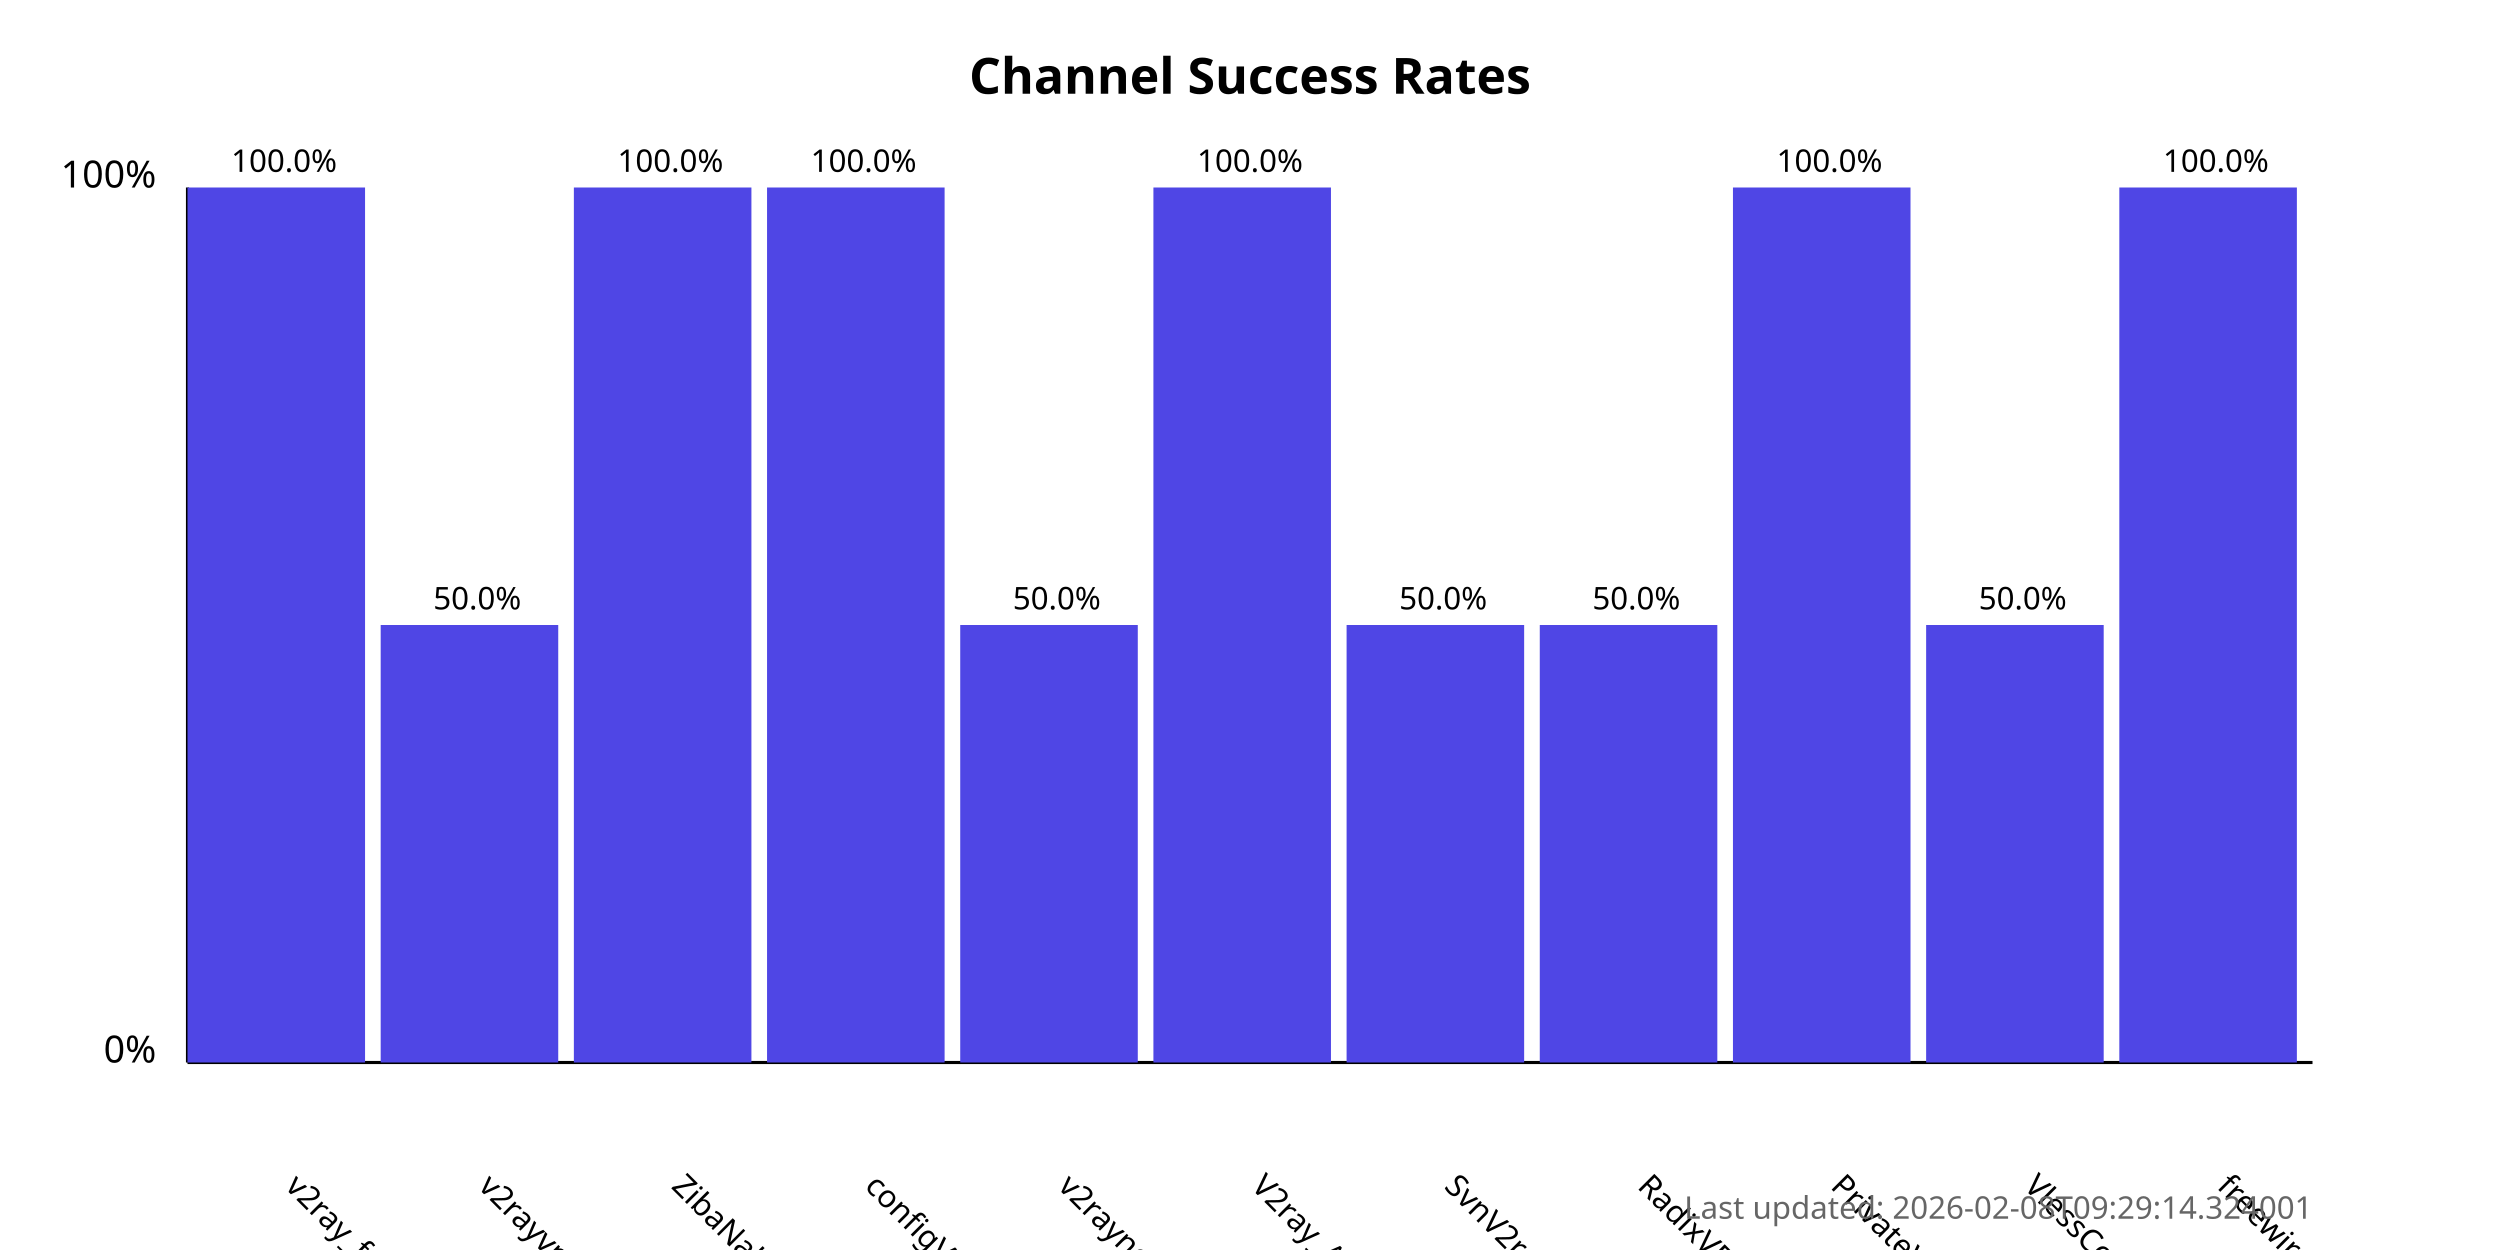
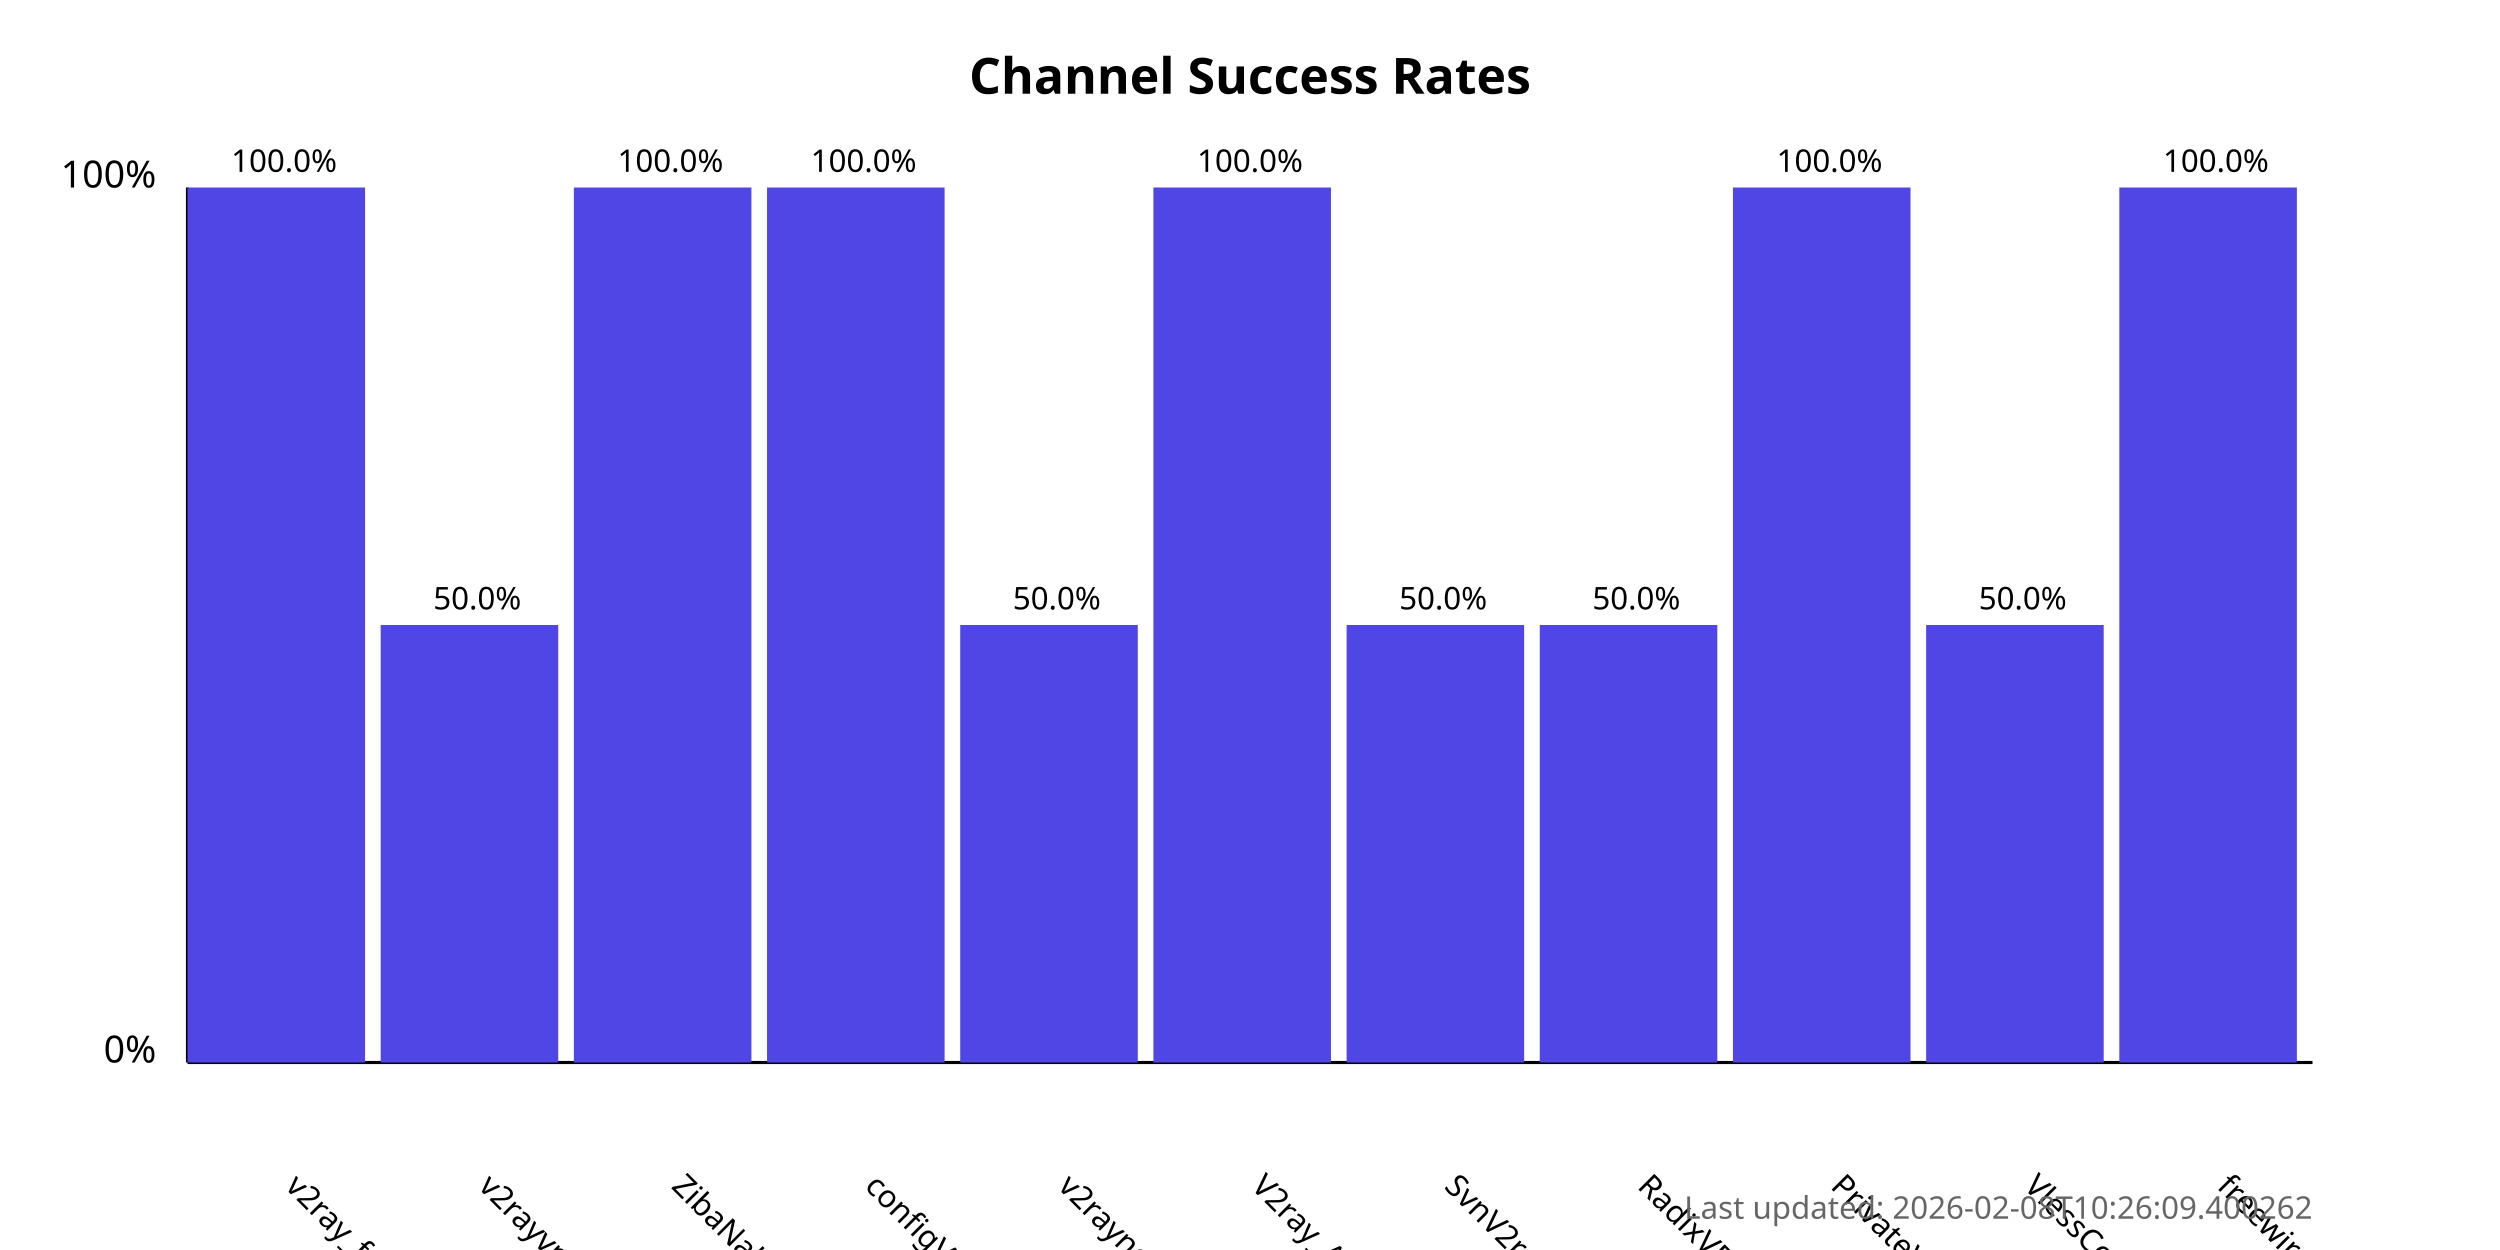
<svg xmlns="http://www.w3.org/2000/svg" width="800" height="400">
  <style>
            .chart-title { font: bold 16px sans-serif; }
            .axis-label { font: 12px sans-serif; }
            .tick-label { font: 10px sans-serif; }
            .bar { fill: #4f46e5; }
            .bar:hover { fill: #6366f1; }
            .timestamp { font: 10px sans-serif; fill: #666; }
        </style>
  <text x="400.0" y="30" text-anchor="middle" class="chart-title">
            Channel Success Rates
        </text>
  <line x1="60" y1="340" x2="60" y2="60" stroke="black" stroke-width="1" />
  <line x1="60" y1="340" x2="740" y2="340" stroke="black" stroke-width="1" />
  <text x="50" y="340" text-anchor="end" class="axis-label">0%</text>
  <text x="50" y="60" text-anchor="end" class="axis-label">100%</text>
  <g>
    <rect x="60" y="60.0" width="56.818" height="280.0" class="bar" />
    <text x="90.909" y="380" transform="rotate(45, 90.90909, 380)" text-anchor="start" class="tick-label">
                v2ray_free_conf
            </text>
    <text x="90.909" y="55.0" text-anchor="middle" class="tick-label">
                100.0%
            </text>
  </g>
  <g>
    <rect x="121.818" y="200.0" width="56.818" height="140.0" class="bar" />
    <text x="152.727" y="380" transform="rotate(45, 152.7273, 380)" text-anchor="start" class="tick-label">
                v2rayvpno
            </text>
    <text x="152.727" y="195.0" text-anchor="middle" class="tick-label">
                50.0%
            </text>
  </g>
  <g>
    <rect x="183.636" y="60.0" width="56.818" height="280.0" class="bar" />
    <text x="214.545" y="380" transform="rotate(45, 214.5455, 380)" text-anchor="start" class="tick-label">
                ZibaNabz
            </text>
    <text x="214.545" y="55.0" text-anchor="middle" class="tick-label">
                100.0%
            </text>
  </g>
  <g>
    <rect x="245.455" y="60.0" width="56.818" height="280.0" class="bar" />
    <text x="276.364" y="380" transform="rotate(45, 276.3636, 380)" text-anchor="start" class="tick-label">
                configV2rayForFree
            </text>
    <text x="276.364" y="55.0" text-anchor="middle" class="tick-label">
                100.0%
            </text>
  </g>
  <g>
    <rect x="307.273" y="200.0" width="56.818" height="140.0" class="bar" />
    <text x="338.182" y="380" transform="rotate(45, 338.1818, 380)" text-anchor="start" class="tick-label">
                v2rayngvpn
            </text>
    <text x="338.182" y="195.0" text-anchor="middle" class="tick-label">
                50.0%
            </text>
  </g>
  <g>
    <rect x="369.091" y="60.0" width="56.818" height="280.0" class="bar" />
    <text x="400.0" y="380" transform="rotate(45, 400.0, 380)" text-anchor="start" class="tick-label">
                V2ray_Alpha
            </text>
    <text x="400.0" y="55.0" text-anchor="middle" class="tick-label">
                100.0%
            </text>
  </g>
  <g>
    <rect x="430.909" y="200.0" width="56.818" height="140.0" class="bar" />
    <text x="461.818" y="380" transform="rotate(45, 461.8182, 380)" text-anchor="start" class="tick-label">
                SvnV2ray
            </text>
    <text x="461.818" y="195.0" text-anchor="middle" class="tick-label">
                50.0%
            </text>
  </g>
  <g>
    <rect x="492.727" y="200.0" width="56.818" height="140.0" class="bar" />
    <text x="523.636" y="380" transform="rotate(45, 523.6364, 380)" text-anchor="start" class="tick-label">
                RadixVPN
            </text>
    <text x="523.636" y="195.0" text-anchor="middle" class="tick-label">
                50.0%
            </text>
  </g>
  <g>
    <rect x="554.545" y="60.0" width="56.818" height="280.0" class="bar" />
    <text x="585.455" y="380" transform="rotate(45, 585.4545, 380)" text-anchor="start" class="tick-label">
                PrivateVPNs
            </text>
    <text x="585.455" y="55.0" text-anchor="middle" class="tick-label">
                100.0%
            </text>
  </g>
  <g>
    <rect x="616.364" y="200.0" width="56.818" height="140.0" class="bar" />
    <text x="647.273" y="380" transform="rotate(45, 647.2727, 380)" text-anchor="start" class="tick-label">
                VlessConfig
            </text>
    <text x="647.273" y="195.0" text-anchor="middle" class="tick-label">
                50.0%
            </text>
  </g>
  <g>
    <rect x="678.182" y="60.0" width="56.818" height="280.0" class="bar" />
    <text x="709.091" y="380" transform="rotate(45, 709.0909, 380)" text-anchor="start" class="tick-label">
                freewireguard
            </text>
    <text x="709.091" y="55.0" text-anchor="middle" class="tick-label">
                100.0%
            </text>
  </g>
  <text x="740" y="390" text-anchor="end" class="timestamp">
-             Last updated: 2026-02-08T09:29:14.324001
+             Last updated: 2026-02-08T10:26:09.400262
        </text>
</svg>
